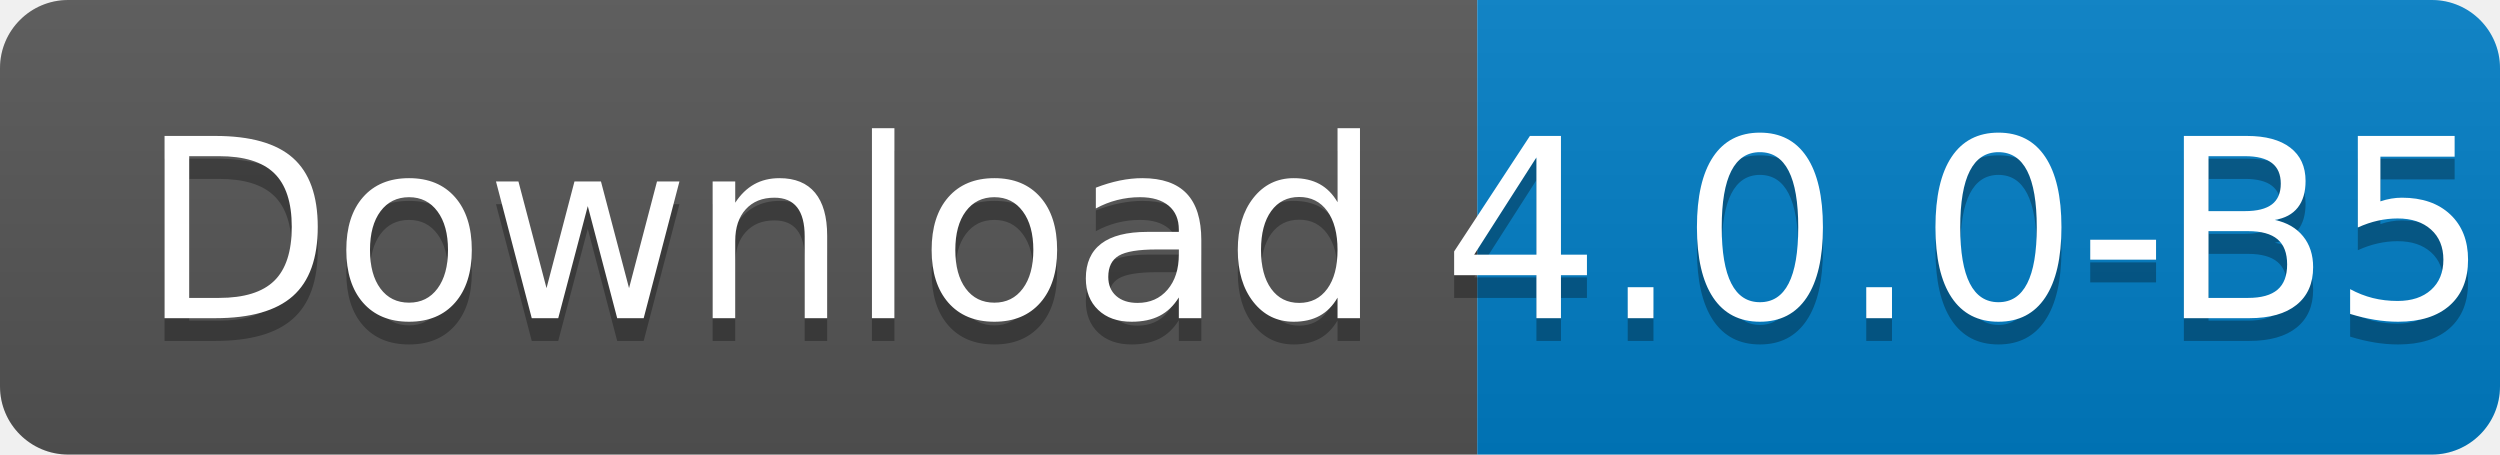
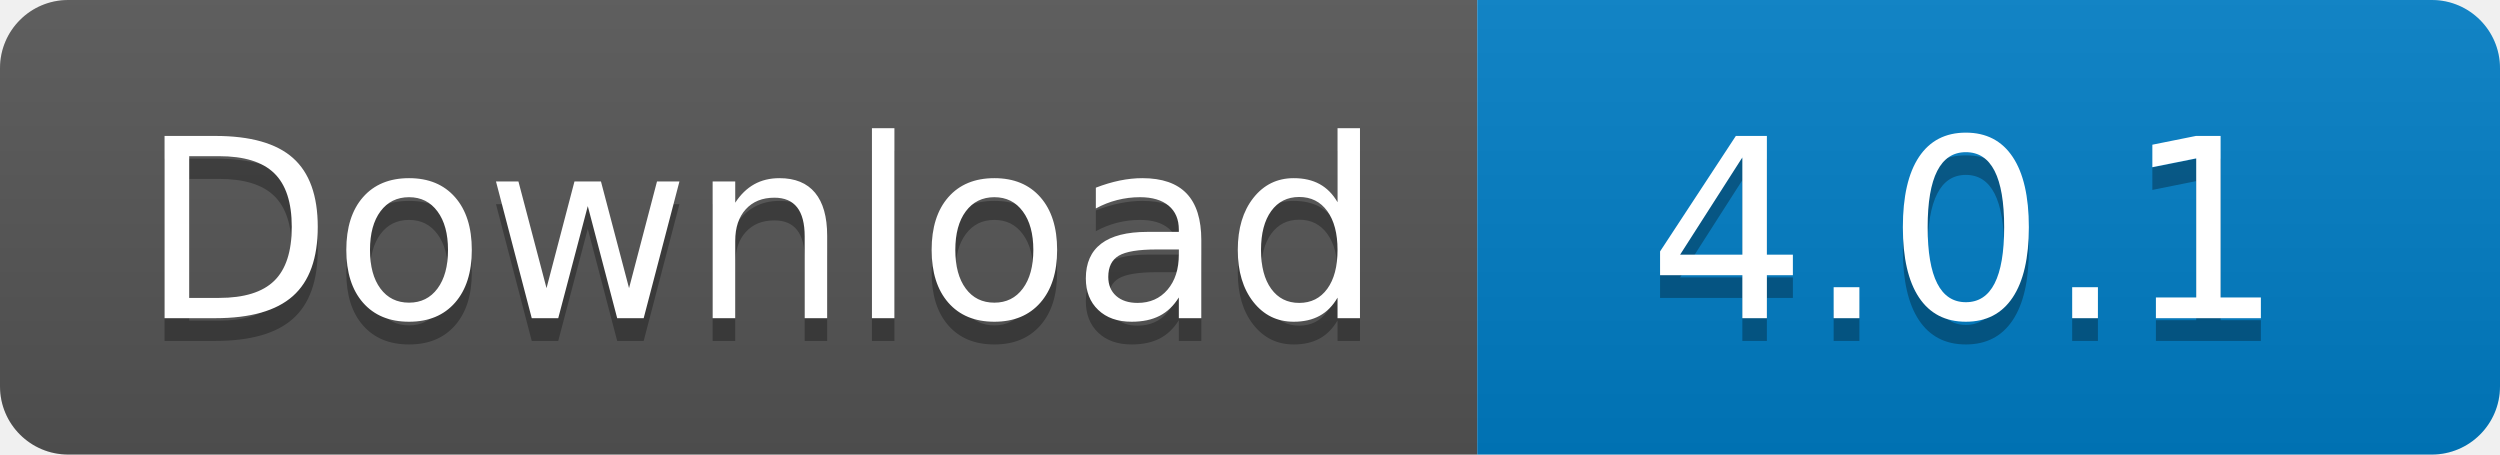
<svg xmlns="http://www.w3.org/2000/svg" width="110" height="20">
  <linearGradient id="s" x2="0" y2="100%">
    <stop offset="0" stop-color="#bbb" stop-opacity=".1" />
    <stop offset="1" stop-opacity=".1" />
  </linearGradient>
  <clipPath id="r">
    <rect width="110" height="20" rx="3" fill="#fff" />
  </clipPath>
  <g clip-path="url(#r)">
    <rect width="65" height="20" fill="#555" />
    <rect x="65" width="45" height="20" fill="#007ec6" />
    <rect width="110" height="20" fill="url(#s)" />
  </g>
  <g fill="#fff" text-anchor="middle" font-family="Verdana,Geneva,DejaVu Sans,sans-serif" text-rendering="geometricPrecision" font-size="110">
    <text x="335" y="150" fill="#010101" fill-opacity=".3" transform="scale(.1)" textLength="550">
      Download
    </text>
    <text x="335" y="140" transform="scale(.1)" textLength="550">
      Download
    </text>
    <text x="865" y="150" fill="#010101" fill-opacity=".3" transform="scale(.1)" textLength="350">
-       4.0.0-B5
+       4.0.1
    </text>
    <text x="865" y="140" transform="scale(.1)" textLength="350">
-       4.0.0-B5
+       4.0.1
    </text>
  </g>
</svg>
